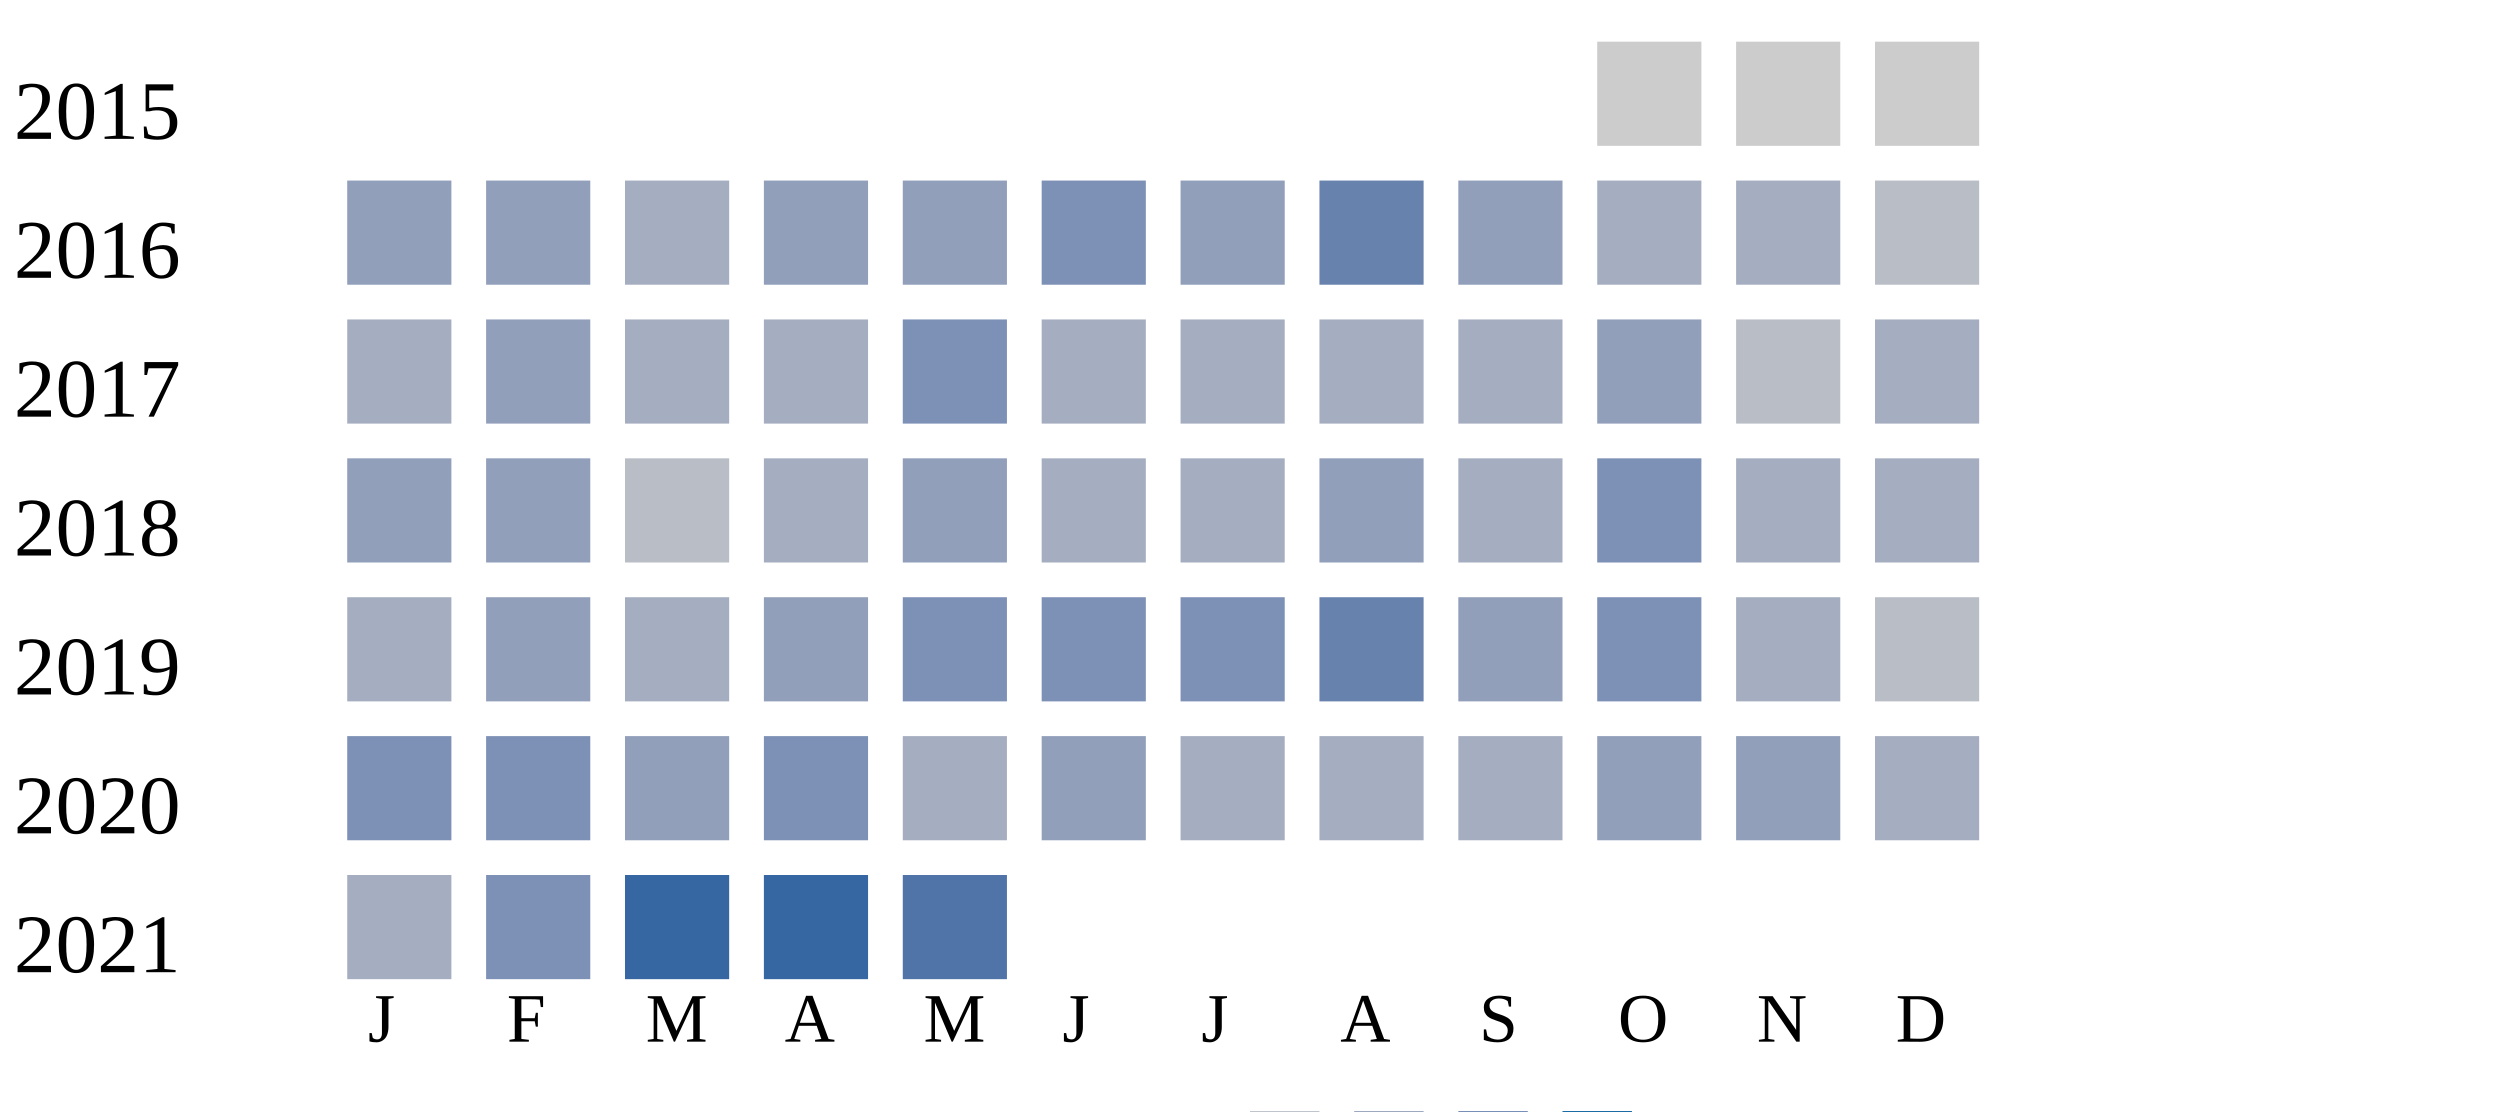
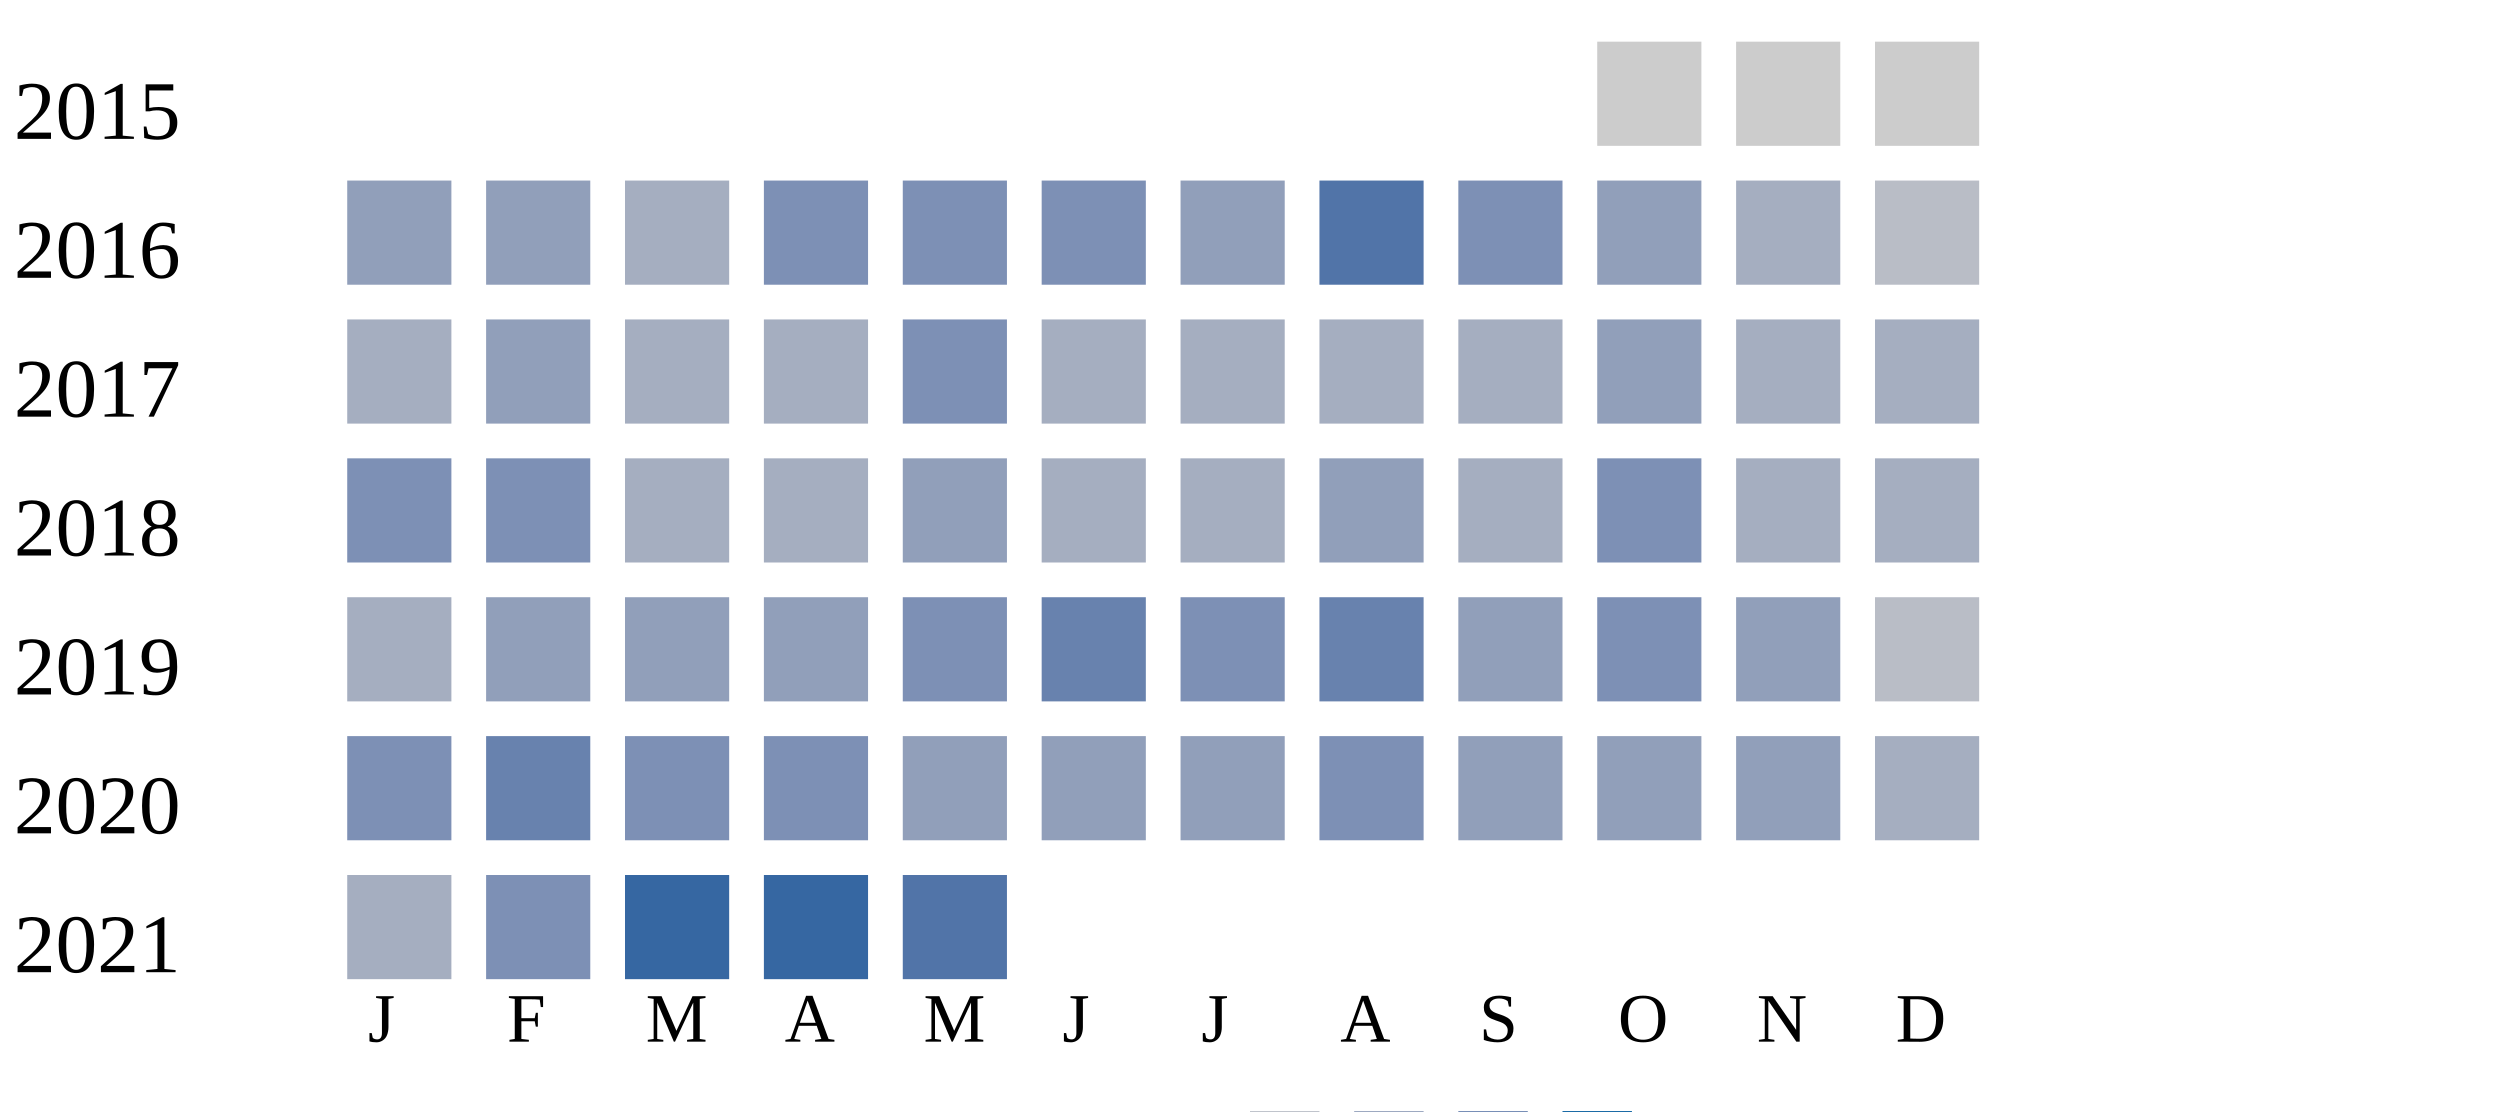
<svg xmlns="http://www.w3.org/2000/svg" width="360" height="160">
  <g transform="translate(0 0)">
    <text x="2" y="20">2015</text>
    <rect x="230" y="6" width="15" height="15" fill="#cccccc" />
    <rect x="250" y="6" width="15" height="15" fill="#cccccc" />
    <rect x="270" y="6" width="15" height="15" fill="#cccccc" />
  </g>
  <g transform="translate(0 20)">
    <text x="2" y="20">2016</text>
    <rect x="50" y="6" width="15" height="15" fill="#919fba" />
    <rect x="70" y="6" width="15" height="15" fill="#919fba" />
    <rect x="90" y="6" width="15" height="15" fill="#a5aec0" />
-     <rect x="110" y="6" width="15" height="15" fill="#919fba" />
-     <rect x="130" y="6" width="15" height="15" fill="#919fba" />
+     <rect x="110" y="6" width="15" height="15" fill="#7d90b5" />
+     <rect x="130" y="6" width="15" height="15" fill="#7d90b5" />
    <rect x="150" y="6" width="15" height="15" fill="#7d90b5" />
    <rect x="170" y="6" width="15" height="15" fill="#919fba" />
-     <rect x="190" y="6" width="15" height="15" fill="#6882ae" />
-     <rect x="210" y="6" width="15" height="15" fill="#919fba" />
-     <rect x="230" y="6" width="15" height="15" fill="#a5aec0" />
+     <rect x="190" y="6" width="15" height="15" fill="#5174a8" />
+     <rect x="210" y="6" width="15" height="15" fill="#7d90b5" />
+     <rect x="230" y="6" width="15" height="15" fill="#919fba" />
    <rect x="250" y="6" width="15" height="15" fill="#a5aec0" />
    <rect x="270" y="6" width="15" height="15" fill="#b9bdc6" />
  </g>
  <g transform="translate(0 40)">
    <text x="2" y="20">2017</text>
    <rect x="50" y="6" width="15" height="15" fill="#a5aec0" />
    <rect x="70" y="6" width="15" height="15" fill="#919fba" />
    <rect x="90" y="6" width="15" height="15" fill="#a5aec0" />
    <rect x="110" y="6" width="15" height="15" fill="#a5aec0" />
    <rect x="130" y="6" width="15" height="15" fill="#7d90b5" />
    <rect x="150" y="6" width="15" height="15" fill="#a5aec0" />
    <rect x="170" y="6" width="15" height="15" fill="#a5aec0" />
    <rect x="190" y="6" width="15" height="15" fill="#a5aec0" />
    <rect x="210" y="6" width="15" height="15" fill="#a5aec0" />
    <rect x="230" y="6" width="15" height="15" fill="#919fba" />
-     <rect x="250" y="6" width="15" height="15" fill="#b9bdc6" />
+     <rect x="250" y="6" width="15" height="15" fill="#a5aec0" />
    <rect x="270" y="6" width="15" height="15" fill="#a5aec0" />
  </g>
  <g transform="translate(0 60)">
    <text x="2" y="20">2018</text>
-     <rect x="50" y="6" width="15" height="15" fill="#919fba" />
-     <rect x="70" y="6" width="15" height="15" fill="#919fba" />
-     <rect x="90" y="6" width="15" height="15" fill="#b9bdc6" />
+     <rect x="50" y="6" width="15" height="15" fill="#7d90b5" />
+     <rect x="70" y="6" width="15" height="15" fill="#7d90b5" />
+     <rect x="90" y="6" width="15" height="15" fill="#a5aec0" />
    <rect x="110" y="6" width="15" height="15" fill="#a5aec0" />
    <rect x="130" y="6" width="15" height="15" fill="#919fba" />
    <rect x="150" y="6" width="15" height="15" fill="#a5aec0" />
    <rect x="170" y="6" width="15" height="15" fill="#a5aec0" />
    <rect x="190" y="6" width="15" height="15" fill="#919fba" />
    <rect x="210" y="6" width="15" height="15" fill="#a5aec0" />
    <rect x="230" y="6" width="15" height="15" fill="#7d90b5" />
    <rect x="250" y="6" width="15" height="15" fill="#a5aec0" />
    <rect x="270" y="6" width="15" height="15" fill="#a5aec0" />
  </g>
  <g transform="translate(0 80)">
    <text x="2" y="20">2019</text>
    <rect x="50" y="6" width="15" height="15" fill="#a5aec0" />
    <rect x="70" y="6" width="15" height="15" fill="#919fba" />
-     <rect x="90" y="6" width="15" height="15" fill="#a5aec0" />
+     <rect x="90" y="6" width="15" height="15" fill="#919fba" />
    <rect x="110" y="6" width="15" height="15" fill="#919fba" />
    <rect x="130" y="6" width="15" height="15" fill="#7d90b5" />
-     <rect x="150" y="6" width="15" height="15" fill="#7d90b5" />
+     <rect x="150" y="6" width="15" height="15" fill="#6882ae" />
    <rect x="170" y="6" width="15" height="15" fill="#7d90b5" />
    <rect x="190" y="6" width="15" height="15" fill="#6882ae" />
    <rect x="210" y="6" width="15" height="15" fill="#919fba" />
    <rect x="230" y="6" width="15" height="15" fill="#7d90b5" />
-     <rect x="250" y="6" width="15" height="15" fill="#a5aec0" />
+     <rect x="250" y="6" width="15" height="15" fill="#919fba" />
    <rect x="270" y="6" width="15" height="15" fill="#b9bdc6" />
  </g>
  <g transform="translate(0 100)">
    <text x="2" y="20">2020</text>
    <rect x="50" y="6" width="15" height="15" fill="#7d90b5" />
-     <rect x="70" y="6" width="15" height="15" fill="#7d90b5" />
-     <rect x="90" y="6" width="15" height="15" fill="#919fba" />
+     <rect x="70" y="6" width="15" height="15" fill="#6882ae" />
+     <rect x="90" y="6" width="15" height="15" fill="#7d90b5" />
    <rect x="110" y="6" width="15" height="15" fill="#7d90b5" />
-     <rect x="130" y="6" width="15" height="15" fill="#a5aec0" />
+     <rect x="130" y="6" width="15" height="15" fill="#919fba" />
    <rect x="150" y="6" width="15" height="15" fill="#919fba" />
-     <rect x="170" y="6" width="15" height="15" fill="#a5aec0" />
-     <rect x="190" y="6" width="15" height="15" fill="#a5aec0" />
-     <rect x="210" y="6" width="15" height="15" fill="#a5aec0" />
+     <rect x="170" y="6" width="15" height="15" fill="#919fba" />
+     <rect x="190" y="6" width="15" height="15" fill="#7d90b5" />
+     <rect x="210" y="6" width="15" height="15" fill="#919fba" />
    <rect x="230" y="6" width="15" height="15" fill="#919fba" />
    <rect x="250" y="6" width="15" height="15" fill="#919fba" />
    <rect x="270" y="6" width="15" height="15" fill="#a5aec0" />
  </g>
  <g transform="translate(0 120)">
    <text x="2" y="20">2021</text>
    <rect x="50" y="6" width="15" height="15" fill="#a5aec0" />
    <rect x="70" y="6" width="15" height="15" fill="#7d90b5" />
    <rect x="90" y="6" width="15" height="15" fill="#3667a2" />
    <rect x="110" y="6" width="15" height="15" fill="#3667a2" />
    <rect x="130" y="6" width="15" height="15" fill="#5174a8" />
  </g>
  <text style="font-size: 10px; text-align: center" x="53" y="150">J</text>
  <text style="font-size: 10px; text-align: center" x="73" y="150">F</text>
  <text style="font-size: 10px; text-align: center" x="93" y="150">M</text>
  <text style="font-size: 10px; text-align: center" x="113" y="150">A</text>
  <text style="font-size: 10px; text-align: center" x="133" y="150">M</text>
  <text style="font-size: 10px; text-align: center" x="153" y="150">J</text>
  <text style="font-size: 10px; text-align: center" x="173" y="150">J</text>
  <text style="font-size: 10px; text-align: center" x="193" y="150">A</text>
  <text style="font-size: 10px; text-align: center" x="213" y="150">S</text>
  <text style="font-size: 10px; text-align: center" x="233" y="150">O</text>
  <text style="font-size: 10px; text-align: center" x="253" y="150">N</text>
  <text style="font-size: 10px; text-align: center" x="273" y="150">D</text>
  <text style="font-size: 10px;" x="155" y="169">Less</text>
  <rect fill="#b9bdc6" width="10" height="10" x="180" y="160" />
  <rect fill="#919fba" width="10" height="10" x="195" y="160" />
  <rect fill="#6882ae" width="10" height="10" x="210" y="160" />
  <rect fill="#005a9c" width="10" height="10" x="225" y="160" />
  <text x="240" y="169" style="font-size: 10px;">More</text>
</svg>
